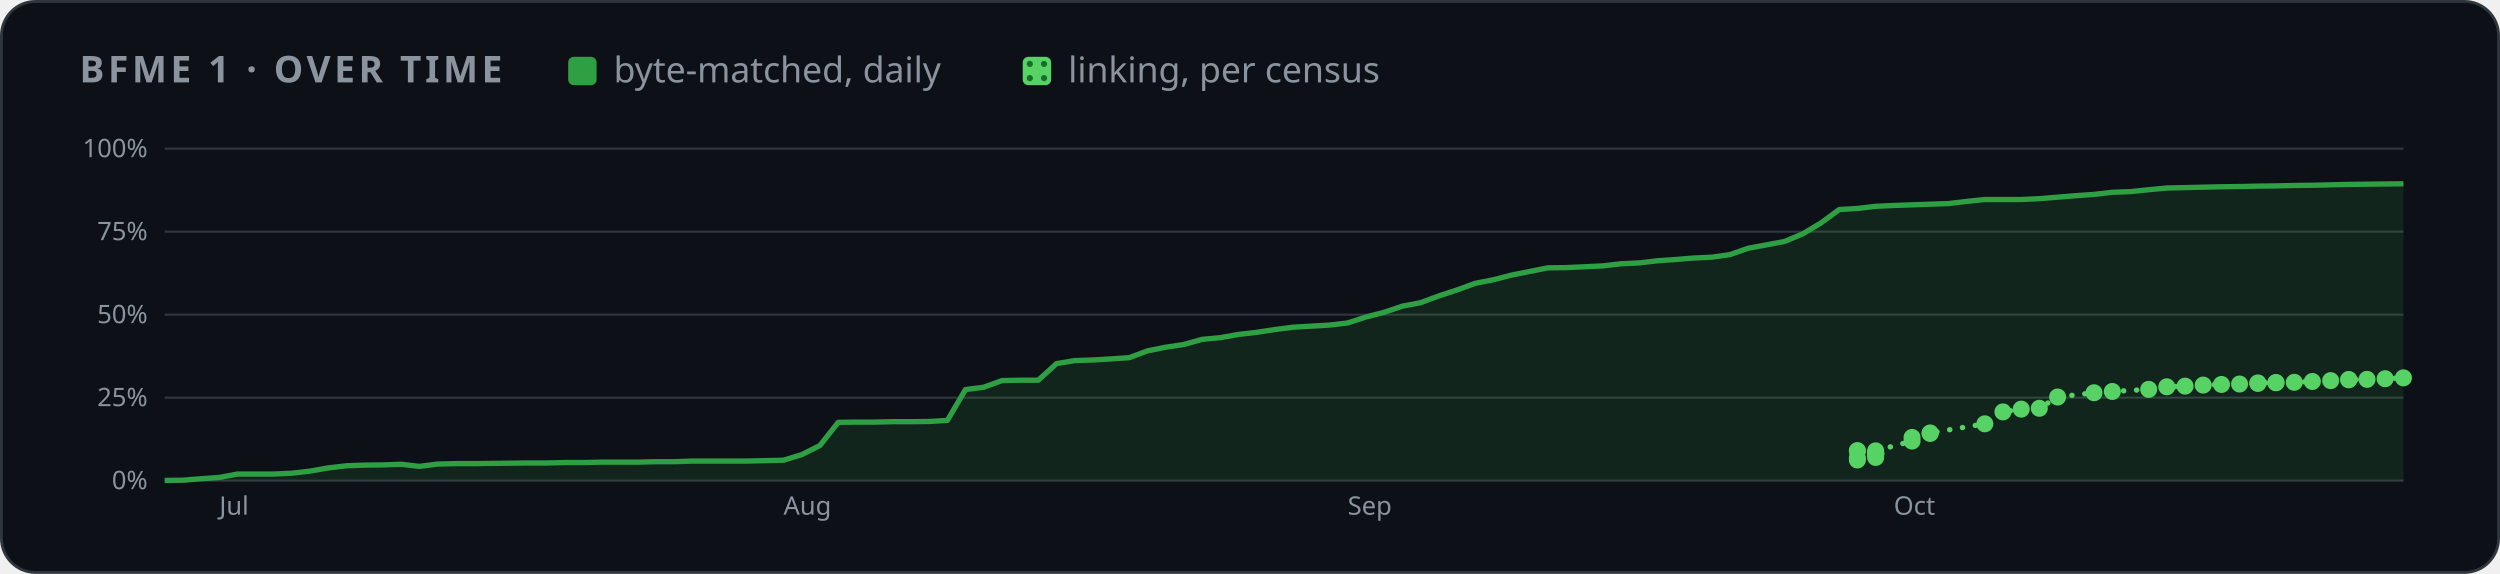
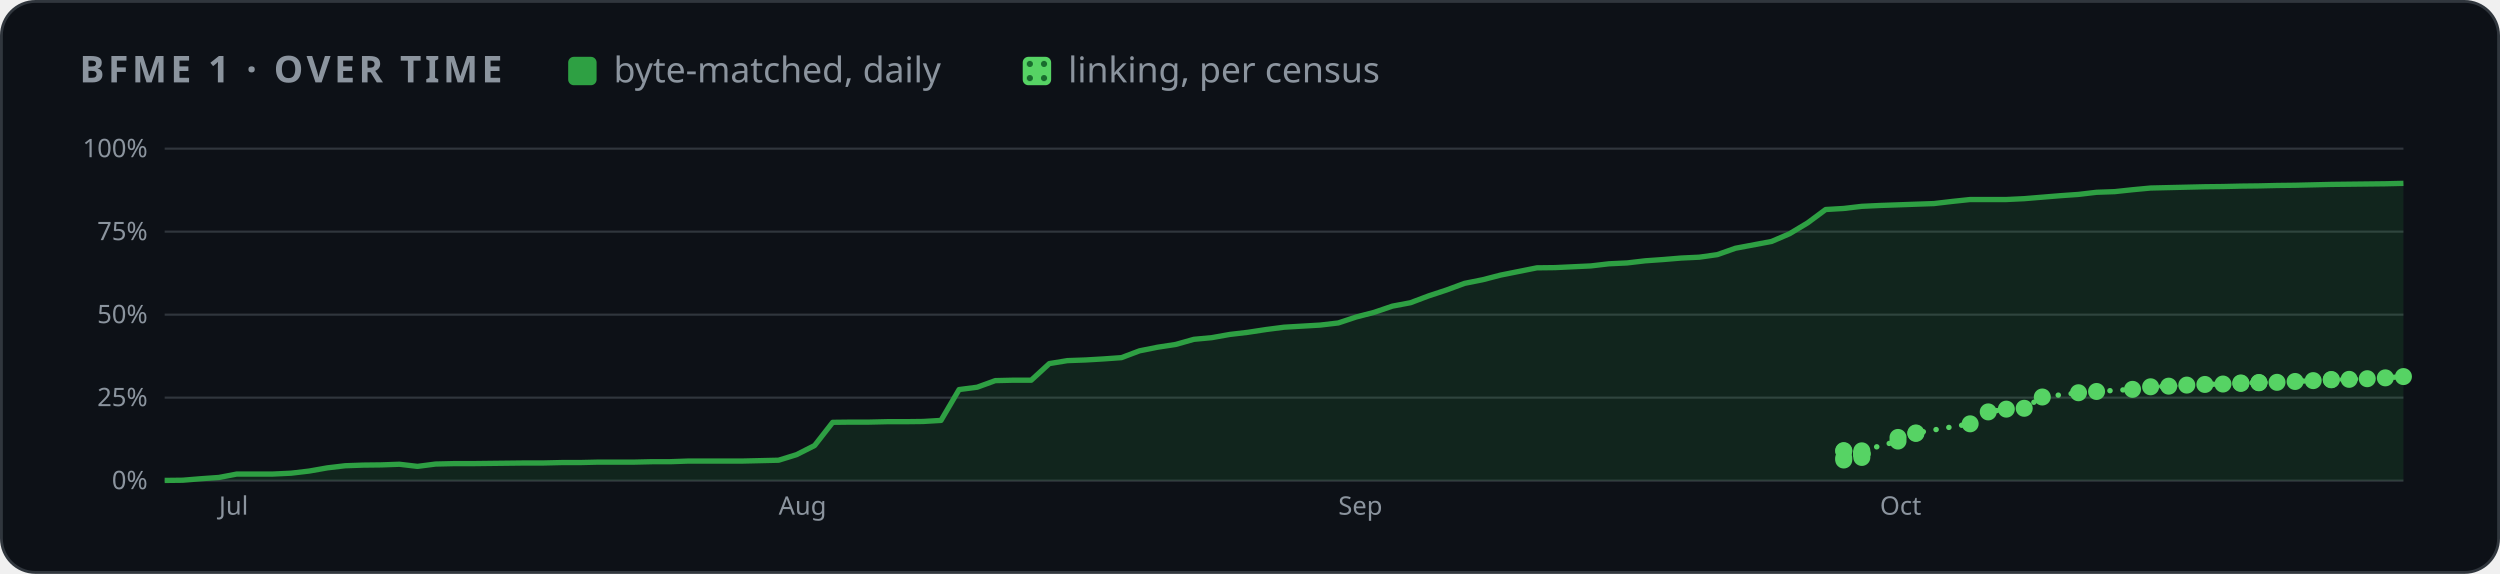
<svg xmlns="http://www.w3.org/2000/svg" width="880" height="202" viewBox="0 0 880 202" role="img" aria-label="BFME 1 progress over time">
  <style>
    .card { fill: #0d1117; stroke: #30363d; } .muted { fill: #8b949e; } .grid { stroke: #30363d; }
    .axis { fill: #8b949e; font-size: 12px; } .rest { fill: #30363d; } .edge { stroke: #0d1117; }
    .hit { fill: transparent; }
    @media (prefers-color-scheme: light) {
      .card { fill: #ffffff; stroke: #d0d7de; } .muted { fill: #59636e; } .grid { stroke: #d0d7de; }
      .axis { fill: #59636e; } .rest { fill: #d0d7de; } .edge { stroke: #ffffff; }
    }
  </style>
  <defs>
    <pattern id="dots" width="5" height="5" patternUnits="userSpaceOnUse">
      <rect width="5" height="5" fill="#56d364" />
      <circle cx="2.5" cy="2.5" r="1.1" fill="#196c2e" />
    </pattern>
  </defs>
  <rect class="card" x="0.5" y="0.5" width="879" height="201" rx="12" />
  <g font-family="-apple-system,BlinkMacSystemFont,'Segoe UI','Noto Sans',Helvetica,Arial,sans-serif">
    <text x="28" y="29" class="muted" font-size="13" font-weight="600" letter-spacing="1.3">BFME 1 · OVER TIME</text>
    <rect x="200" y="20" width="10" height="10" rx="2" fill="#2ea043" />
    <text x="216" y="29" class="muted" font-size="12.5">byte-matched, daily</text>
    <rect x="360" y="20" width="10" height="10" rx="2" fill="url(#dots)" />
    <text x="376" y="29" class="muted" font-size="12.5">linking, per census</text>
    <svg x="28" y="44" width="824" height="144" viewBox="0 0 1100 190" role="img" aria-label="progress over time">
      <line x1="40" x2="1092" y1="166.0" y2="166.0" class="grid" />
      <text x="32" y="170.0" class="axis" text-anchor="end">0%</text>
      <line x1="40" x2="1092" y1="127.0" y2="127.0" class="grid" />
      <text x="32" y="131.0" class="axis" text-anchor="end">25%</text>
      <line x1="40" x2="1092" y1="88.0" y2="88.0" class="grid" />
      <text x="32" y="92.0" class="axis" text-anchor="end">50%</text>
      <line x1="40" x2="1092" y1="49.0" y2="49.0" class="grid" />
      <text x="32" y="53.0" class="axis" text-anchor="end">75%</text>
      <line x1="40" x2="1092" y1="10.0" y2="10.0" class="grid" />
      <text x="32" y="14.0" class="axis" text-anchor="end">100%</text>
-       <text x="65.7" y="182" class="axis">Jul</text>
-       <text x="330.8" y="182" class="axis">Aug</text>
-       <text x="595.9" y="182" class="axis">Sep</text>
-       <text x="852.5" y="182" class="axis">Oct</text>
-       <polygon points="40.0,166.0 40.0,165.9 48.6,165.8 57.1,165.1 65.7,164.5 74.2,162.9 82.8,162.9 91.3,162.9 99.9,162.5 108.4,161.5 117.0,160.0 125.5,159.0 134.1,158.7 142.6,158.6 151.2,158.3 159.7,159.3 168.3,158.2 176.8,158.0 185.4,158.0 194.0,157.9 202.5,157.8 211.1,157.7 219.6,157.7 228.2,157.5 236.7,157.5 245.3,157.3 253.8,157.3 262.4,157.3 270.9,157.1 279.5,157.1 288.0,156.8 296.6,156.8 305.1,156.8 313.7,156.8 322.2,156.6 330.8,156.4 339.3,153.8 347.9,149.5 356.5,138.6 365.0,138.5 373.6,138.5 382.1,138.3 390.7,138.3 399.2,138.2 407.8,137.7 416.3,123.2 424.9,122.1 433.4,119.0 442.0,118.8 450.5,118.8 459.1,111.0 467.6,109.6 476.2,109.3 484.7,108.8 493.3,108.2 501.9,105.0 510.4,103.3 519.0,102.0 527.5,99.6 536.1,98.8 544.6,97.3 553.2,96.3 561.7,95.0 570.3,93.9 578.8,93.4 587.4,92.9 595.9,91.9 604.5,89.1 613.0,86.9 621.6,84.0 630.1,82.4 638.7,79.2 647.3,76.4 655.8,73.3 664.4,71.6 672.9,69.4 681.5,67.7 690.0,66.0 698.6,65.9 707.1,65.5 715.7,65.1 724.2,64.1 732.8,63.7 741.3,62.7 749.9,62.1 758.4,61.4 767.0,61.0 775.5,59.8 784.1,56.8 792.7,55.2 801.2,53.6 809.8,50.0 818.3,44.9 826.9,38.6 835.4,38.1 844.0,37.1 852.5,36.7 861.1,36.4 869.6,36.1 878.2,35.8 886.7,34.8 895.3,33.9 903.8,33.9 912.4,33.9 920.9,33.5 929.5,32.8 938.0,32.1 946.6,31.5 955.2,30.5 963.7,30.2 972.3,29.3 980.8,28.5 989.4,28.3 997.9,28.1 1006.5,27.9 1015.0,27.8 1023.6,27.6 1032.1,27.5 1040.7,27.3 1049.2,27.2 1057.8,27.0 1066.3,26.8 1074.9,26.7 1083.4,26.6 1092.0,26.5 1092.0,166.0" fill="#2ea043" opacity="0.14" />
-       <polyline points="40.0,165.9 48.6,165.8 57.1,165.1 65.7,164.5 74.2,162.9 82.8,162.9 91.3,162.9 99.9,162.5 108.4,161.5 117.0,160.0 125.5,159.0 134.1,158.7 142.6,158.6 151.2,158.3 159.7,159.3 168.3,158.2 176.8,158.0 185.4,158.0 194.0,157.9 202.5,157.8 211.1,157.7 219.6,157.7 228.2,157.5 236.7,157.5 245.3,157.3 253.8,157.3 262.4,157.3 270.9,157.1 279.5,157.1 288.0,156.8 296.6,156.8 305.1,156.8 313.7,156.8 322.2,156.6 330.8,156.4 339.3,153.8 347.9,149.5 356.5,138.6 365.0,138.5 373.6,138.5 382.1,138.3 390.7,138.3 399.2,138.2 407.8,137.7 416.3,123.2 424.9,122.1 433.4,119.0 442.0,118.8 450.5,118.8 459.1,111.0 467.6,109.6 476.2,109.3 484.7,108.8 493.3,108.2 501.9,105.0 510.4,103.3 519.0,102.0 527.5,99.6 536.1,98.8 544.6,97.3 553.2,96.3 561.7,95.0 570.3,93.9 578.8,93.4 587.4,92.9 595.9,91.9 604.5,89.1 613.0,86.9 621.6,84.0 630.1,82.4 638.7,79.2 647.3,76.4 655.8,73.3 664.4,71.6 672.9,69.4 681.5,67.7 690.0,66.0 698.6,65.9 707.1,65.5 715.7,65.1 724.2,64.1 732.8,63.7 741.3,62.7 749.9,62.1 758.4,61.4 767.0,61.0 775.5,59.8 784.1,56.8 792.7,55.2 801.2,53.6 809.8,50.0 818.3,44.9 826.9,38.6 835.4,38.1 844.0,37.1 852.5,36.7 861.1,36.4 869.6,36.1 878.2,35.8 886.7,34.8 895.3,33.9 903.8,33.9 912.4,33.9 920.9,33.5 929.5,32.8 938.0,32.1 946.6,31.5 955.2,30.5 963.7,30.2 972.3,29.3 980.8,28.5 989.4,28.3 997.9,28.1 1006.5,27.9 1015.0,27.8 1023.6,27.6 1032.1,27.5 1040.7,27.3 1049.2,27.2 1057.8,27.0 1066.3,26.8 1074.9,26.7 1083.4,26.6 1092.0,26.5" fill="none" stroke="#2ea043" stroke-width="2.5" stroke-linejoin="round" />
-       <polyline points="835.4,152.1 835.4,151.9 835.4,156.3 835.4,155.3 844.0,155.1 844.0,153.7 844.0,153.6 844.0,153.5 844.0,153.4 844.0,153.2 844.0,153.0 844.0,152.0 861.1,147.4 861.1,145.7 869.6,143.8 869.6,143.6 895.3,139.3 903.8,133.7 912.4,132.4 920.9,132.0 929.5,126.7 946.6,124.7 955.2,124.1 972.3,123.1 980.8,121.9 989.4,121.6 997.9,121.1 1006.5,120.8 1015.0,120.6 1023.6,120.3 1023.6,120.1 1032.1,120.0 1032.1,119.9 1040.7,119.8 1049.2,119.4 1057.8,119.0 1066.3,118.5 1066.3,118.6 1074.9,118.4 1083.4,118.1 1092.0,117.7" fill="none" stroke="#56d364" stroke-width="2.5" stroke-dasharray="0.1 6" stroke-linecap="round" />
-       <circle cx="835.4" cy="152.1" r="4" fill="#56d364" />
-       <circle cx="835.4" cy="151.9" r="4" fill="#56d364" />
-       <circle cx="835.4" cy="156.3" r="4" fill="#56d364" />
-       <circle cx="835.4" cy="155.3" r="4" fill="#56d364" />
-       <circle cx="844.0" cy="155.1" r="4" fill="#56d364" />
-       <circle cx="844.0" cy="153.7" r="4" fill="#56d364" />
-       <circle cx="844.0" cy="153.6" r="4" fill="#56d364" />
-       <circle cx="844.0" cy="153.5" r="4" fill="#56d364" />
-       <circle cx="844.0" cy="153.4" r="4" fill="#56d364" />
-       <circle cx="844.0" cy="153.2" r="4" fill="#56d364" />
-       <circle cx="844.0" cy="153.0" r="4" fill="#56d364" />
-       <circle cx="844.0" cy="152.0" r="4" fill="#56d364" />
-       <circle cx="861.1" cy="147.4" r="4" fill="#56d364" />
-       <circle cx="861.1" cy="145.7" r="4" fill="#56d364" />
-       <circle cx="869.6" cy="143.8" r="4" fill="#56d364" />
-       <circle cx="869.6" cy="143.6" r="4" fill="#56d364" />
-       <circle cx="895.3" cy="139.3" r="4" fill="#56d364" />
-       <circle cx="903.8" cy="133.7" r="4" fill="#56d364" />
-       <circle cx="912.4" cy="132.4" r="4" fill="#56d364" />
-       <circle cx="920.9" cy="132.0" r="4" fill="#56d364" />
-       <circle cx="929.5" cy="126.7" r="4" fill="#56d364" />
-       <circle cx="946.6" cy="124.7" r="4" fill="#56d364" />
-       <circle cx="955.2" cy="124.1" r="4" fill="#56d364" />
-       <circle cx="972.3" cy="123.1" r="4" fill="#56d364" />
-       <circle cx="980.8" cy="121.9" r="4" fill="#56d364" />
-       <circle cx="989.4" cy="121.6" r="4" fill="#56d364" />
-       <circle cx="997.9" cy="121.1" r="4" fill="#56d364" />
-       <circle cx="1006.5" cy="120.8" r="4" fill="#56d364" />
-       <circle cx="1015.0" cy="120.6" r="4" fill="#56d364" />
-       <circle cx="1023.6" cy="120.3" r="4" fill="#56d364" />
-       <circle cx="1023.6" cy="120.1" r="4" fill="#56d364" />
-       <circle cx="1032.1" cy="120.0" r="4" fill="#56d364" />
-       <circle cx="1032.1" cy="119.9" r="4" fill="#56d364" />
-       <circle cx="1040.7" cy="119.8" r="4" fill="#56d364" />
-       <circle cx="1049.2" cy="119.4" r="4" fill="#56d364" />
-       <circle cx="1057.8" cy="119.0" r="4" fill="#56d364" />
-       <circle cx="1066.3" cy="118.5" r="4" fill="#56d364" />
-       <circle cx="1066.3" cy="118.6" r="4" fill="#56d364" />
-       <circle cx="1074.9" cy="118.4" r="4" fill="#56d364" />
-       <circle cx="1083.4" cy="118.1" r="4" fill="#56d364" />
-       <circle cx="1092.0" cy="117.7" r="4" fill="#56d364" />
+       <text x="65.5" y="182" class="axis">Jul</text>
+       <text x="328.5" y="182" class="axis">Aug</text>
+       <text x="591.5" y="182" class="axis">Sep</text>
+       <text x="846.0" y="182" class="axis">Oct</text>
+       <polygon points="40.0,166.0 40.0,165.9 48.5,165.8 57.0,165.1 65.5,164.5 73.9,162.9 82.4,162.9 90.9,162.9 99.4,162.5 107.9,161.5 116.4,160.0 124.8,159.0 133.3,158.7 141.8,158.6 150.3,158.3 158.8,159.3 167.3,158.2 175.7,158.0 184.2,158.0 192.7,157.9 201.2,157.8 209.7,157.7 218.2,157.7 226.6,157.5 235.1,157.5 243.6,157.3 252.1,157.3 260.6,157.3 269.1,157.1 277.5,157.1 286.0,156.8 294.5,156.8 303.0,156.8 311.5,156.8 320.0,156.6 328.5,156.4 336.9,153.8 345.4,149.5 353.9,138.6 362.4,138.5 370.9,138.5 379.4,138.3 387.8,138.3 396.3,138.2 404.8,137.7 413.3,123.2 421.8,122.1 430.3,119.0 438.7,118.8 447.2,118.8 455.7,111.0 464.2,109.6 472.7,109.3 481.2,108.8 489.6,108.2 498.1,105.0 506.6,103.3 515.1,102.0 523.6,99.6 532.1,98.8 540.5,97.3 549.0,96.3 557.5,95.0 566.0,93.9 574.5,93.4 583.0,92.9 591.5,91.9 599.9,89.1 608.4,86.9 616.9,84.0 625.4,82.4 633.9,79.2 642.4,76.4 650.8,73.3 659.3,71.6 667.8,69.4 676.3,67.7 684.8,66.0 693.3,65.9 701.7,65.5 710.2,65.1 718.7,64.1 727.2,63.7 735.7,62.7 744.2,62.1 752.6,61.4 761.1,61.0 769.6,59.8 778.1,56.8 786.6,55.2 795.1,53.6 803.5,50.0 812.0,44.9 820.5,38.6 829.0,38.1 837.5,37.1 846.0,36.7 854.5,36.4 862.9,36.1 871.4,35.8 879.9,34.8 888.4,33.9 896.9,33.9 905.4,33.9 913.8,33.5 922.3,32.8 930.8,32.1 939.3,31.5 947.8,30.5 956.3,30.2 964.7,29.3 973.2,28.5 981.7,28.3 990.2,28.1 998.7,27.9 1007.2,27.8 1015.6,27.6 1024.1,27.5 1032.6,27.3 1041.1,27.2 1049.6,27.0 1058.1,26.8 1066.5,26.7 1075.0,26.6 1083.5,26.5 1092.0,26.3 1092.0,166.0" fill="#2ea043" opacity="0.14" />
+       <polyline points="40.0,165.9 48.5,165.8 57.0,165.1 65.5,164.5 73.9,162.9 82.4,162.9 90.9,162.9 99.4,162.5 107.9,161.5 116.4,160.0 124.8,159.0 133.3,158.7 141.8,158.6 150.3,158.3 158.8,159.3 167.3,158.2 175.7,158.0 184.2,158.0 192.7,157.9 201.2,157.8 209.7,157.7 218.2,157.7 226.6,157.5 235.1,157.5 243.6,157.3 252.1,157.3 260.6,157.3 269.1,157.1 277.5,157.1 286.0,156.8 294.5,156.8 303.0,156.8 311.5,156.8 320.0,156.6 328.5,156.4 336.9,153.8 345.4,149.5 353.9,138.6 362.4,138.5 370.9,138.5 379.4,138.3 387.8,138.3 396.3,138.2 404.8,137.7 413.3,123.2 421.8,122.1 430.3,119.0 438.7,118.8 447.2,118.8 455.7,111.0 464.2,109.6 472.7,109.3 481.2,108.8 489.6,108.2 498.1,105.0 506.6,103.3 515.1,102.0 523.6,99.6 532.1,98.8 540.5,97.3 549.0,96.3 557.5,95.0 566.0,93.9 574.5,93.4 583.0,92.9 591.5,91.9 599.9,89.1 608.4,86.9 616.9,84.0 625.4,82.4 633.9,79.2 642.4,76.4 650.8,73.3 659.3,71.6 667.8,69.4 676.3,67.7 684.8,66.0 693.3,65.9 701.7,65.5 710.2,65.1 718.7,64.1 727.2,63.7 735.7,62.7 744.2,62.1 752.6,61.4 761.1,61.0 769.6,59.8 778.1,56.8 786.6,55.2 795.1,53.6 803.5,50.0 812.0,44.9 820.5,38.6 829.0,38.1 837.5,37.1 846.0,36.7 854.5,36.4 862.9,36.1 871.4,35.8 879.9,34.8 888.4,33.9 896.9,33.9 905.4,33.9 913.8,33.5 922.3,32.8 930.8,32.1 939.3,31.5 947.8,30.5 956.3,30.2 964.7,29.3 973.2,28.5 981.7,28.3 990.2,28.1 998.7,27.9 1007.2,27.8 1015.6,27.6 1024.1,27.5 1032.6,27.3 1041.1,27.2 1049.6,27.0 1058.1,26.8 1066.5,26.7 1075.0,26.6 1083.5,26.5 1092.0,26.3" fill="none" stroke="#2ea043" stroke-width="2.5" stroke-linejoin="round" />
+       <polyline points="829.0,152.1 829.0,151.9 829.0,156.3 829.0,155.3 837.5,155.1 837.5,153.7 837.5,153.6 837.5,153.5 837.5,153.4 837.5,153.2 837.5,153.0 837.5,152.0 854.5,147.4 854.5,145.7 862.9,143.8 862.9,143.6 888.4,139.3 896.9,133.7 905.4,132.4 913.8,132.0 922.3,126.7 939.3,124.7 947.8,124.1 964.7,123.1 973.2,121.9 981.7,121.6 990.2,121.1 998.7,120.8 1007.2,120.6 1015.6,120.3 1015.6,120.1 1024.1,120.0 1024.1,119.9 1032.6,119.8 1041.1,119.4 1049.6,119.0 1058.1,118.5 1058.1,118.6 1066.5,118.4 1075.0,118.1 1083.5,117.7 1092.0,117.1" fill="none" stroke="#56d364" stroke-width="2.5" stroke-dasharray="0.1 6" stroke-linecap="round" />
+       <circle cx="829.0" cy="152.1" r="4" fill="#56d364" />
+       <circle cx="829.0" cy="151.9" r="4" fill="#56d364" />
+       <circle cx="829.0" cy="156.3" r="4" fill="#56d364" />
+       <circle cx="829.0" cy="155.3" r="4" fill="#56d364" />
+       <circle cx="837.5" cy="155.1" r="4" fill="#56d364" />
+       <circle cx="837.5" cy="153.7" r="4" fill="#56d364" />
+       <circle cx="837.5" cy="153.6" r="4" fill="#56d364" />
+       <circle cx="837.5" cy="153.5" r="4" fill="#56d364" />
+       <circle cx="837.5" cy="153.4" r="4" fill="#56d364" />
+       <circle cx="837.5" cy="153.2" r="4" fill="#56d364" />
+       <circle cx="837.5" cy="153.0" r="4" fill="#56d364" />
+       <circle cx="837.5" cy="152.0" r="4" fill="#56d364" />
+       <circle cx="854.5" cy="147.4" r="4" fill="#56d364" />
+       <circle cx="854.5" cy="145.7" r="4" fill="#56d364" />
+       <circle cx="862.9" cy="143.8" r="4" fill="#56d364" />
+       <circle cx="862.9" cy="143.6" r="4" fill="#56d364" />
+       <circle cx="888.4" cy="139.3" r="4" fill="#56d364" />
+       <circle cx="896.9" cy="133.7" r="4" fill="#56d364" />
+       <circle cx="905.4" cy="132.4" r="4" fill="#56d364" />
+       <circle cx="913.8" cy="132.0" r="4" fill="#56d364" />
+       <circle cx="922.3" cy="126.7" r="4" fill="#56d364" />
+       <circle cx="939.3" cy="124.7" r="4" fill="#56d364" />
+       <circle cx="947.8" cy="124.1" r="4" fill="#56d364" />
+       <circle cx="964.7" cy="123.1" r="4" fill="#56d364" />
+       <circle cx="973.2" cy="121.9" r="4" fill="#56d364" />
+       <circle cx="981.7" cy="121.6" r="4" fill="#56d364" />
+       <circle cx="990.2" cy="121.1" r="4" fill="#56d364" />
+       <circle cx="998.7" cy="120.8" r="4" fill="#56d364" />
+       <circle cx="1007.2" cy="120.6" r="4" fill="#56d364" />
+       <circle cx="1015.6" cy="120.3" r="4" fill="#56d364" />
+       <circle cx="1015.6" cy="120.1" r="4" fill="#56d364" />
+       <circle cx="1024.1" cy="120.0" r="4" fill="#56d364" />
+       <circle cx="1024.1" cy="119.9" r="4" fill="#56d364" />
+       <circle cx="1032.6" cy="119.8" r="4" fill="#56d364" />
+       <circle cx="1041.1" cy="119.4" r="4" fill="#56d364" />
+       <circle cx="1049.6" cy="119.0" r="4" fill="#56d364" />
+       <circle cx="1058.1" cy="118.5" r="4" fill="#56d364" />
+       <circle cx="1058.1" cy="118.6" r="4" fill="#56d364" />
+       <circle cx="1066.5" cy="118.4" r="4" fill="#56d364" />
+       <circle cx="1075.0" cy="118.1" r="4" fill="#56d364" />
+       <circle cx="1083.5" cy="117.7" r="4" fill="#56d364" />
+       <circle cx="1092.0" cy="117.1" r="4" fill="#56d364" />
      <circle cx="40.0" cy="165.9" r="7" class="hit" />
-       <circle cx="48.6" cy="165.8" r="7" class="hit" />
-       <circle cx="57.1" cy="165.1" r="7" class="hit" />
-       <circle cx="65.7" cy="164.5" r="7" class="hit" />
-       <circle cx="74.2" cy="162.9" r="7" class="hit" />
-       <circle cx="82.8" cy="162.9" r="7" class="hit" />
-       <circle cx="91.3" cy="162.9" r="7" class="hit" />
-       <circle cx="99.9" cy="162.5" r="7" class="hit" />
-       <circle cx="108.4" cy="161.5" r="7" class="hit" />
-       <circle cx="117.0" cy="160.0" r="7" class="hit" />
-       <circle cx="125.5" cy="159.0" r="7" class="hit" />
-       <circle cx="134.1" cy="158.7" r="7" class="hit" />
-       <circle cx="142.6" cy="158.6" r="7" class="hit" />
-       <circle cx="151.2" cy="158.3" r="7" class="hit" />
-       <circle cx="159.7" cy="159.3" r="7" class="hit" />
-       <circle cx="168.3" cy="158.2" r="7" class="hit" />
-       <circle cx="176.8" cy="158.0" r="7" class="hit" />
-       <circle cx="185.4" cy="158.0" r="7" class="hit" />
-       <circle cx="194.0" cy="157.9" r="7" class="hit" />
-       <circle cx="202.5" cy="157.8" r="7" class="hit" />
-       <circle cx="211.1" cy="157.7" r="7" class="hit" />
-       <circle cx="219.6" cy="157.7" r="7" class="hit" />
-       <circle cx="228.2" cy="157.5" r="7" class="hit" />
-       <circle cx="236.7" cy="157.5" r="7" class="hit" />
-       <circle cx="245.3" cy="157.3" r="7" class="hit" />
-       <circle cx="253.8" cy="157.3" r="7" class="hit" />
-       <circle cx="262.4" cy="157.3" r="7" class="hit" />
-       <circle cx="270.9" cy="157.1" r="7" class="hit" />
-       <circle cx="279.5" cy="157.1" r="7" class="hit" />
-       <circle cx="288.0" cy="156.8" r="7" class="hit" />
-       <circle cx="296.6" cy="156.8" r="7" class="hit" />
-       <circle cx="305.1" cy="156.8" r="7" class="hit" />
-       <circle cx="313.7" cy="156.8" r="7" class="hit" />
-       <circle cx="322.2" cy="156.6" r="7" class="hit" />
-       <circle cx="330.8" cy="156.4" r="7" class="hit" />
-       <circle cx="339.3" cy="153.8" r="7" class="hit" />
-       <circle cx="347.9" cy="149.5" r="7" class="hit" />
-       <circle cx="356.5" cy="138.6" r="7" class="hit" />
-       <circle cx="365.0" cy="138.5" r="7" class="hit" />
-       <circle cx="373.6" cy="138.5" r="7" class="hit" />
-       <circle cx="382.1" cy="138.3" r="7" class="hit" />
-       <circle cx="390.7" cy="138.3" r="7" class="hit" />
-       <circle cx="399.2" cy="138.2" r="7" class="hit" />
-       <circle cx="407.8" cy="137.7" r="7" class="hit" />
-       <circle cx="416.3" cy="123.2" r="7" class="hit" />
-       <circle cx="424.9" cy="122.1" r="7" class="hit" />
-       <circle cx="433.4" cy="119.0" r="7" class="hit" />
-       <circle cx="442.0" cy="118.8" r="7" class="hit" />
-       <circle cx="450.5" cy="118.8" r="7" class="hit" />
-       <circle cx="459.1" cy="111.0" r="7" class="hit" />
-       <circle cx="467.6" cy="109.6" r="7" class="hit" />
-       <circle cx="476.2" cy="109.3" r="7" class="hit" />
-       <circle cx="484.7" cy="108.8" r="7" class="hit" />
-       <circle cx="493.3" cy="108.2" r="7" class="hit" />
-       <circle cx="501.9" cy="105.0" r="7" class="hit" />
-       <circle cx="510.4" cy="103.3" r="7" class="hit" />
-       <circle cx="519.0" cy="102.0" r="7" class="hit" />
-       <circle cx="527.5" cy="99.6" r="7" class="hit" />
-       <circle cx="536.1" cy="98.8" r="7" class="hit" />
-       <circle cx="544.6" cy="97.3" r="7" class="hit" />
-       <circle cx="553.2" cy="96.3" r="7" class="hit" />
-       <circle cx="561.7" cy="95.0" r="7" class="hit" />
-       <circle cx="570.3" cy="93.9" r="7" class="hit" />
-       <circle cx="578.8" cy="93.4" r="7" class="hit" />
-       <circle cx="587.4" cy="92.9" r="7" class="hit" />
-       <circle cx="595.9" cy="91.9" r="7" class="hit" />
-       <circle cx="604.5" cy="89.1" r="7" class="hit" />
-       <circle cx="613.0" cy="86.9" r="7" class="hit" />
-       <circle cx="621.6" cy="84.0" r="7" class="hit" />
-       <circle cx="630.1" cy="82.4" r="7" class="hit" />
-       <circle cx="638.7" cy="79.2" r="7" class="hit" />
-       <circle cx="647.3" cy="76.4" r="7" class="hit" />
-       <circle cx="655.8" cy="73.3" r="7" class="hit" />
-       <circle cx="664.4" cy="71.6" r="7" class="hit" />
-       <circle cx="672.9" cy="69.4" r="7" class="hit" />
-       <circle cx="681.5" cy="67.7" r="7" class="hit" />
-       <circle cx="690.0" cy="66.0" r="7" class="hit" />
-       <circle cx="698.6" cy="65.9" r="7" class="hit" />
-       <circle cx="707.1" cy="65.5" r="7" class="hit" />
-       <circle cx="715.7" cy="65.1" r="7" class="hit" />
-       <circle cx="724.2" cy="64.1" r="7" class="hit" />
-       <circle cx="732.8" cy="63.7" r="7" class="hit" />
-       <circle cx="741.3" cy="62.7" r="7" class="hit" />
-       <circle cx="749.9" cy="62.1" r="7" class="hit" />
-       <circle cx="758.4" cy="61.4" r="7" class="hit" />
-       <circle cx="767.0" cy="61.0" r="7" class="hit" />
-       <circle cx="775.5" cy="59.8" r="7" class="hit" />
-       <circle cx="784.1" cy="56.8" r="7" class="hit" />
-       <circle cx="792.7" cy="55.2" r="7" class="hit" />
-       <circle cx="801.2" cy="53.6" r="7" class="hit" />
-       <circle cx="809.8" cy="50.0" r="7" class="hit" />
-       <circle cx="818.3" cy="44.9" r="7" class="hit" />
-       <circle cx="826.9" cy="38.6" r="7" class="hit" />
-       <circle cx="835.4" cy="38.1" r="7" class="hit" />
-       <circle cx="844.0" cy="37.1" r="7" class="hit" />
-       <circle cx="852.5" cy="36.7" r="7" class="hit" />
-       <circle cx="861.1" cy="36.4" r="7" class="hit" />
-       <circle cx="869.6" cy="36.1" r="7" class="hit" />
-       <circle cx="878.2" cy="35.8" r="7" class="hit" />
-       <circle cx="886.7" cy="34.8" r="7" class="hit" />
-       <circle cx="895.3" cy="33.9" r="7" class="hit" />
-       <circle cx="903.8" cy="33.9" r="7" class="hit" />
-       <circle cx="912.4" cy="33.9" r="7" class="hit" />
-       <circle cx="920.9" cy="33.5" r="7" class="hit" />
-       <circle cx="929.5" cy="32.8" r="7" class="hit" />
-       <circle cx="938.0" cy="32.1" r="7" class="hit" />
-       <circle cx="946.6" cy="31.5" r="7" class="hit" />
-       <circle cx="955.2" cy="30.5" r="7" class="hit" />
-       <circle cx="963.7" cy="30.2" r="7" class="hit" />
-       <circle cx="972.3" cy="29.3" r="7" class="hit" />
-       <circle cx="980.8" cy="28.5" r="7" class="hit" />
-       <circle cx="989.4" cy="28.3" r="7" class="hit" />
-       <circle cx="997.9" cy="28.1" r="7" class="hit" />
-       <circle cx="1006.5" cy="27.9" r="7" class="hit" />
-       <circle cx="1015.0" cy="27.8" r="7" class="hit" />
-       <circle cx="1023.6" cy="27.6" r="7" class="hit" />
-       <circle cx="1032.1" cy="27.5" r="7" class="hit" />
-       <circle cx="1040.7" cy="27.3" r="7" class="hit" />
-       <circle cx="1049.2" cy="27.2" r="7" class="hit" />
-       <circle cx="1057.8" cy="27.0" r="7" class="hit" />
-       <circle cx="1066.3" cy="26.8" r="7" class="hit" />
-       <circle cx="1074.9" cy="26.7" r="7" class="hit" />
-       <circle cx="1083.4" cy="26.6" r="7" class="hit" />
-       <circle cx="1092.0" cy="26.5" r="7" class="hit" />
+       <circle cx="48.5" cy="165.8" r="7" class="hit" />
+       <circle cx="57.0" cy="165.1" r="7" class="hit" />
+       <circle cx="65.5" cy="164.5" r="7" class="hit" />
+       <circle cx="73.9" cy="162.9" r="7" class="hit" />
+       <circle cx="82.4" cy="162.9" r="7" class="hit" />
+       <circle cx="90.9" cy="162.9" r="7" class="hit" />
+       <circle cx="99.4" cy="162.5" r="7" class="hit" />
+       <circle cx="107.9" cy="161.5" r="7" class="hit" />
+       <circle cx="116.4" cy="160.0" r="7" class="hit" />
+       <circle cx="124.8" cy="159.0" r="7" class="hit" />
+       <circle cx="133.3" cy="158.7" r="7" class="hit" />
+       <circle cx="141.8" cy="158.6" r="7" class="hit" />
+       <circle cx="150.3" cy="158.3" r="7" class="hit" />
+       <circle cx="158.8" cy="159.3" r="7" class="hit" />
+       <circle cx="167.3" cy="158.2" r="7" class="hit" />
+       <circle cx="175.7" cy="158.0" r="7" class="hit" />
+       <circle cx="184.2" cy="158.0" r="7" class="hit" />
+       <circle cx="192.7" cy="157.9" r="7" class="hit" />
+       <circle cx="201.2" cy="157.8" r="7" class="hit" />
+       <circle cx="209.7" cy="157.7" r="7" class="hit" />
+       <circle cx="218.2" cy="157.7" r="7" class="hit" />
+       <circle cx="226.6" cy="157.5" r="7" class="hit" />
+       <circle cx="235.1" cy="157.5" r="7" class="hit" />
+       <circle cx="243.6" cy="157.3" r="7" class="hit" />
+       <circle cx="252.1" cy="157.3" r="7" class="hit" />
+       <circle cx="260.6" cy="157.3" r="7" class="hit" />
+       <circle cx="269.1" cy="157.1" r="7" class="hit" />
+       <circle cx="277.5" cy="157.1" r="7" class="hit" />
+       <circle cx="286.0" cy="156.8" r="7" class="hit" />
+       <circle cx="294.5" cy="156.8" r="7" class="hit" />
+       <circle cx="303.0" cy="156.8" r="7" class="hit" />
+       <circle cx="311.5" cy="156.8" r="7" class="hit" />
+       <circle cx="320.0" cy="156.6" r="7" class="hit" />
+       <circle cx="328.5" cy="156.4" r="7" class="hit" />
+       <circle cx="336.9" cy="153.8" r="7" class="hit" />
+       <circle cx="345.4" cy="149.5" r="7" class="hit" />
+       <circle cx="353.9" cy="138.6" r="7" class="hit" />
+       <circle cx="362.4" cy="138.5" r="7" class="hit" />
+       <circle cx="370.9" cy="138.5" r="7" class="hit" />
+       <circle cx="379.4" cy="138.3" r="7" class="hit" />
+       <circle cx="387.8" cy="138.3" r="7" class="hit" />
+       <circle cx="396.3" cy="138.2" r="7" class="hit" />
+       <circle cx="404.8" cy="137.7" r="7" class="hit" />
+       <circle cx="413.3" cy="123.2" r="7" class="hit" />
+       <circle cx="421.8" cy="122.1" r="7" class="hit" />
+       <circle cx="430.3" cy="119.0" r="7" class="hit" />
+       <circle cx="438.7" cy="118.8" r="7" class="hit" />
+       <circle cx="447.2" cy="118.8" r="7" class="hit" />
+       <circle cx="455.7" cy="111.0" r="7" class="hit" />
+       <circle cx="464.2" cy="109.6" r="7" class="hit" />
+       <circle cx="472.7" cy="109.3" r="7" class="hit" />
+       <circle cx="481.2" cy="108.8" r="7" class="hit" />
+       <circle cx="489.6" cy="108.2" r="7" class="hit" />
+       <circle cx="498.1" cy="105.0" r="7" class="hit" />
+       <circle cx="506.6" cy="103.3" r="7" class="hit" />
+       <circle cx="515.1" cy="102.0" r="7" class="hit" />
+       <circle cx="523.6" cy="99.6" r="7" class="hit" />
+       <circle cx="532.1" cy="98.8" r="7" class="hit" />
+       <circle cx="540.5" cy="97.3" r="7" class="hit" />
+       <circle cx="549.0" cy="96.3" r="7" class="hit" />
+       <circle cx="557.5" cy="95.0" r="7" class="hit" />
+       <circle cx="566.0" cy="93.9" r="7" class="hit" />
+       <circle cx="574.5" cy="93.4" r="7" class="hit" />
+       <circle cx="583.0" cy="92.9" r="7" class="hit" />
+       <circle cx="591.5" cy="91.9" r="7" class="hit" />
+       <circle cx="599.9" cy="89.1" r="7" class="hit" />
+       <circle cx="608.4" cy="86.9" r="7" class="hit" />
+       <circle cx="616.9" cy="84.0" r="7" class="hit" />
+       <circle cx="625.4" cy="82.4" r="7" class="hit" />
+       <circle cx="633.9" cy="79.2" r="7" class="hit" />
+       <circle cx="642.4" cy="76.4" r="7" class="hit" />
+       <circle cx="650.8" cy="73.3" r="7" class="hit" />
+       <circle cx="659.3" cy="71.6" r="7" class="hit" />
+       <circle cx="667.8" cy="69.4" r="7" class="hit" />
+       <circle cx="676.3" cy="67.7" r="7" class="hit" />
+       <circle cx="684.8" cy="66.0" r="7" class="hit" />
+       <circle cx="693.3" cy="65.9" r="7" class="hit" />
+       <circle cx="701.7" cy="65.5" r="7" class="hit" />
+       <circle cx="710.2" cy="65.1" r="7" class="hit" />
+       <circle cx="718.7" cy="64.1" r="7" class="hit" />
+       <circle cx="727.2" cy="63.7" r="7" class="hit" />
+       <circle cx="735.7" cy="62.7" r="7" class="hit" />
+       <circle cx="744.2" cy="62.1" r="7" class="hit" />
+       <circle cx="752.6" cy="61.4" r="7" class="hit" />
+       <circle cx="761.1" cy="61.0" r="7" class="hit" />
+       <circle cx="769.6" cy="59.8" r="7" class="hit" />
+       <circle cx="778.1" cy="56.8" r="7" class="hit" />
+       <circle cx="786.6" cy="55.2" r="7" class="hit" />
+       <circle cx="795.1" cy="53.6" r="7" class="hit" />
+       <circle cx="803.5" cy="50.0" r="7" class="hit" />
+       <circle cx="812.0" cy="44.9" r="7" class="hit" />
+       <circle cx="820.5" cy="38.6" r="7" class="hit" />
+       <circle cx="829.0" cy="38.1" r="7" class="hit" />
+       <circle cx="837.5" cy="37.1" r="7" class="hit" />
+       <circle cx="846.0" cy="36.7" r="7" class="hit" />
+       <circle cx="854.5" cy="36.4" r="7" class="hit" />
+       <circle cx="862.9" cy="36.1" r="7" class="hit" />
+       <circle cx="871.4" cy="35.8" r="7" class="hit" />
+       <circle cx="879.9" cy="34.8" r="7" class="hit" />
+       <circle cx="888.4" cy="33.9" r="7" class="hit" />
+       <circle cx="896.9" cy="33.9" r="7" class="hit" />
+       <circle cx="905.4" cy="33.9" r="7" class="hit" />
+       <circle cx="913.8" cy="33.5" r="7" class="hit" />
+       <circle cx="922.3" cy="32.8" r="7" class="hit" />
+       <circle cx="930.8" cy="32.1" r="7" class="hit" />
+       <circle cx="939.3" cy="31.5" r="7" class="hit" />
+       <circle cx="947.8" cy="30.5" r="7" class="hit" />
+       <circle cx="956.3" cy="30.2" r="7" class="hit" />
+       <circle cx="964.7" cy="29.3" r="7" class="hit" />
+       <circle cx="973.2" cy="28.5" r="7" class="hit" />
+       <circle cx="981.7" cy="28.3" r="7" class="hit" />
+       <circle cx="990.2" cy="28.1" r="7" class="hit" />
+       <circle cx="998.7" cy="27.9" r="7" class="hit" />
+       <circle cx="1007.2" cy="27.8" r="7" class="hit" />
+       <circle cx="1015.6" cy="27.6" r="7" class="hit" />
+       <circle cx="1024.1" cy="27.5" r="7" class="hit" />
+       <circle cx="1032.6" cy="27.3" r="7" class="hit" />
+       <circle cx="1041.1" cy="27.2" r="7" class="hit" />
+       <circle cx="1049.6" cy="27.0" r="7" class="hit" />
+       <circle cx="1058.1" cy="26.8" r="7" class="hit" />
+       <circle cx="1066.5" cy="26.7" r="7" class="hit" />
+       <circle cx="1075.0" cy="26.6" r="7" class="hit" />
+       <circle cx="1083.5" cy="26.5" r="7" class="hit" />
+       <circle cx="1092.0" cy="26.3" r="7" class="hit" />
    </svg>
  </g>
</svg>
